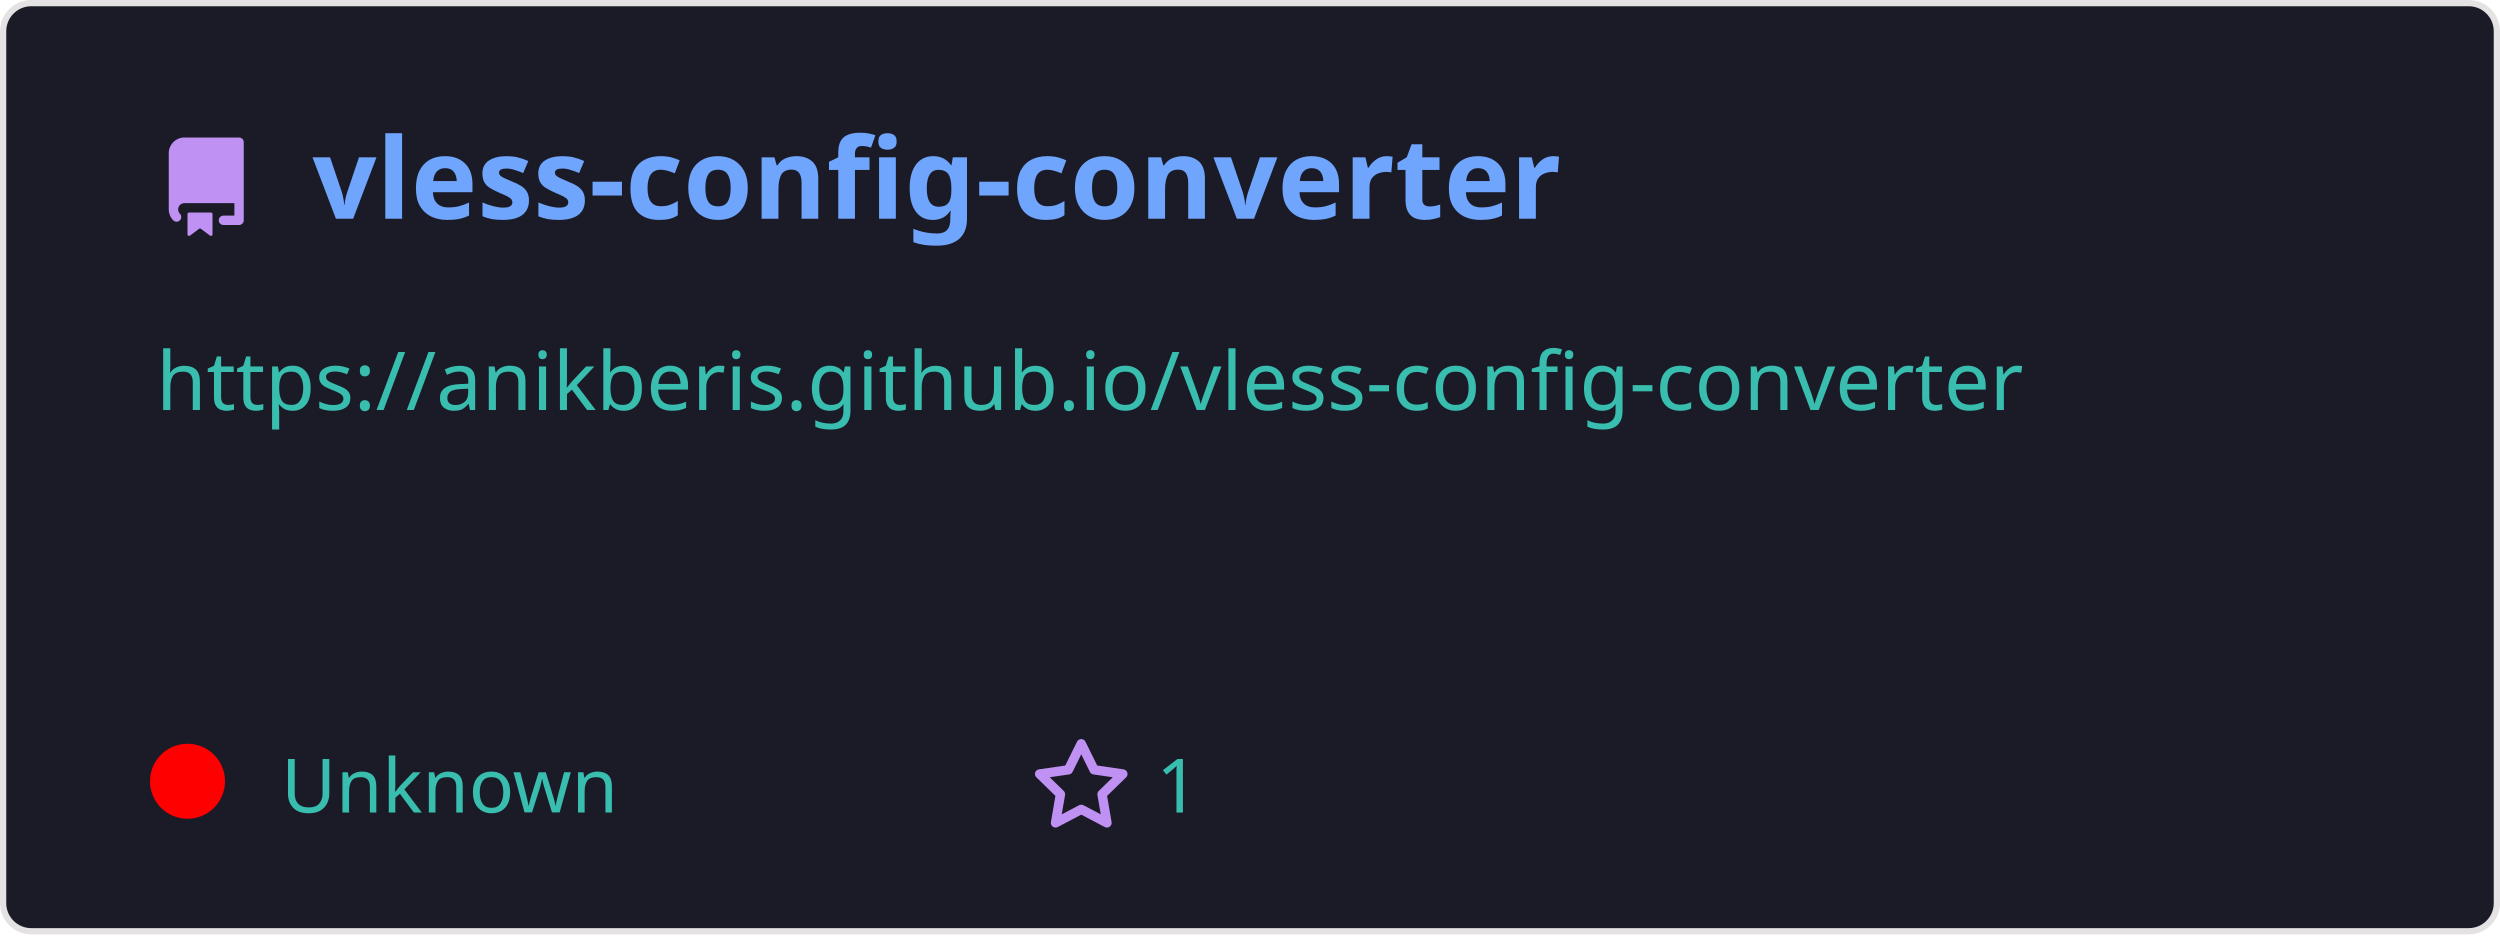
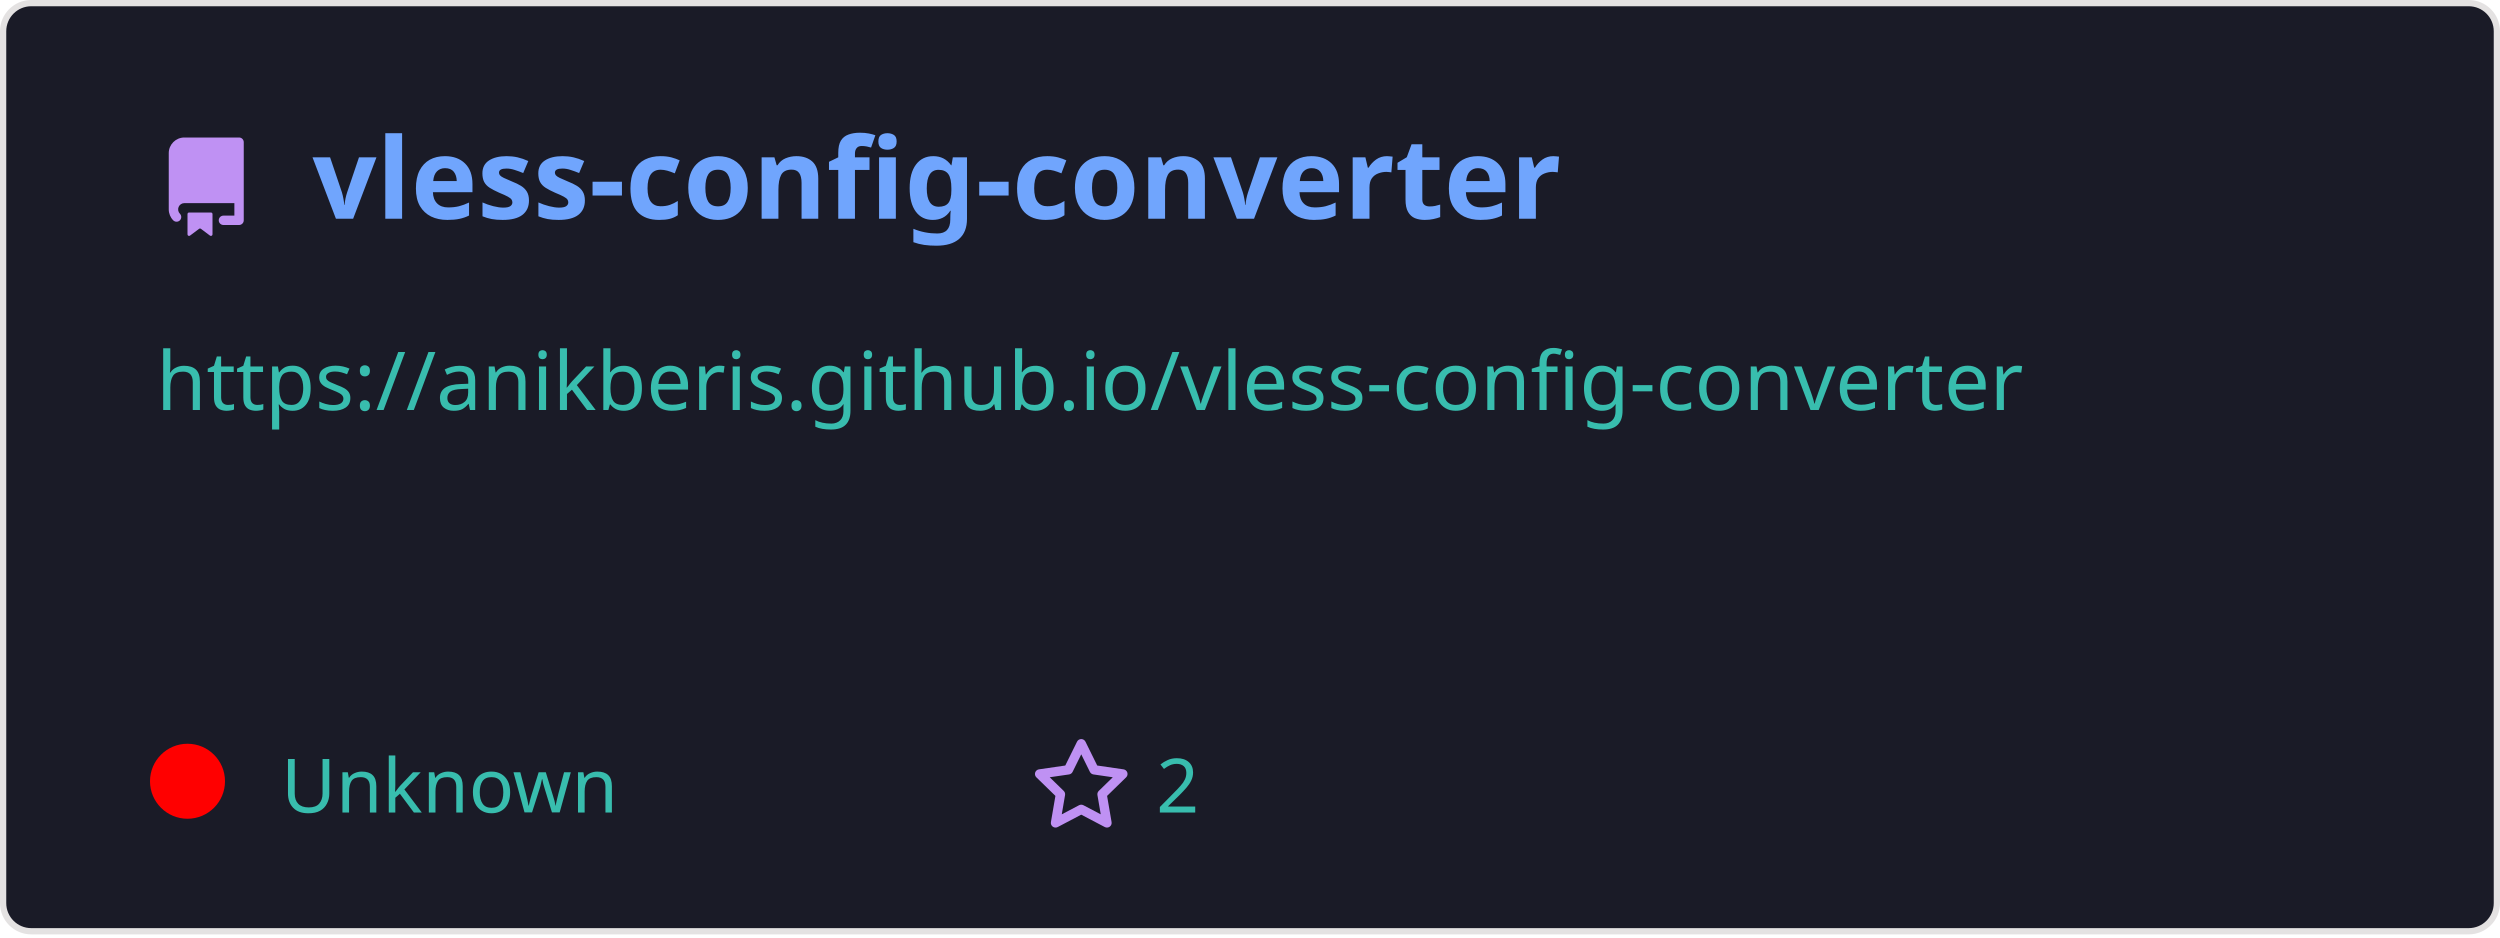
<svg xmlns="http://www.w3.org/2000/svg" width="400" height="150" viewBox="0 0 400 150" fill="none" role="img">
  <style>
    .header { font: 600 18px 'Segoe UI', Ubuntu, Sans-Serif; fill: #70a5fd; }
    .description { font: 400 13px 'Segoe UI', Ubuntu, Sans-Serif; fill: #38bdae; }
    .gray { font: 400 12px 'Segoe UI', Ubuntu, Sans-Serif; fill: #38bdae; }
    .icon { fill: #bf91f3; }
  </style>
  <rect x="0.5" y="0.5" rx="4.5" width="399" height="99%" fill="#1a1b27" stroke="#e4e2e2" />
  <g transform="translate(25, 35)">
    <path class="icon" d="M2 2.5A2.5 2.5 0 014.5 0h8.75a.75.75 0 01.75.75v12.5a.75.75 0 01-.75.75h-2.5a.75.75 0 110-1.5h1.75v-2h-8a1 1 0 00-.714 1.7.75.75 0 01-1.072 1.05A2.495 2.495 0 012 11.5v-9zm10.5-1V9h-8c-.356 0-.694.074-1 .208V2.5a1 1 0 011-1h8zM5 12.25v3.25a.25.25 0 00.4.2l1.45-1.087a.25.25 0 01.3 0L8.6 15.7a.25.25 0 00.4-.2v-3.25a.25.25 0 00-.25-.25h-3.5a.25.25 0 00-.25.25z" transform="translate(0, -13)" />
    <text x="25" y="0" class="header">vless-config-converter</text>
  </g>
  <g transform="translate(0, 55)">
    <text class="description" x="25" y="-5">
      <tspan dy="1.2em" x="25">https://anikberis.github.io/vless-config-converter</tspan>
      <tspan dy="1.2em" x="25"> </tspan>
      <tspan dy="1.2em" x="25"> </tspan>
    </text>
    <g transform="translate(30, 75)">
      <circle cx="0" cy="-5" r="6" fill="rgba(255, 0, 0, 1)" />
      <text class="gray" x="15">Unknown</text>
      <path class="icon" d="M8 .25a.75.75 0 01.673.418l1.882 3.815 4.21.612a.75.75 0 01.416 1.279l-3.046 2.97.719 4.192a.75.75 0 01-1.088.791L8 12.347l-3.766 1.98a.75.75 0 01-1.088-.79l.72-4.194L.818 6.374a.75.75 0 01.416-1.28l4.21-.611L7.327.668A.75.75 0 018 .25zm0 2.445L6.615 5.5a.75.75 0 01-.564.41l-3.097.45 2.24 2.184a.75.75 0 01.216.664l-.528 3.084 2.769-1.456a.75.75 0 01.698 0l2.77 1.456-.53-3.084a.75.75 0 01.216-.664l2.24-2.183-3.096-.45a.75.75 0 01-.564-.41L8 2.694z" transform="translate(135, -12)" />
-       <text class="gray" x="155">1</text>
+       <text class="gray" x="155">2</text>
    </g>
  </g>
</svg>
